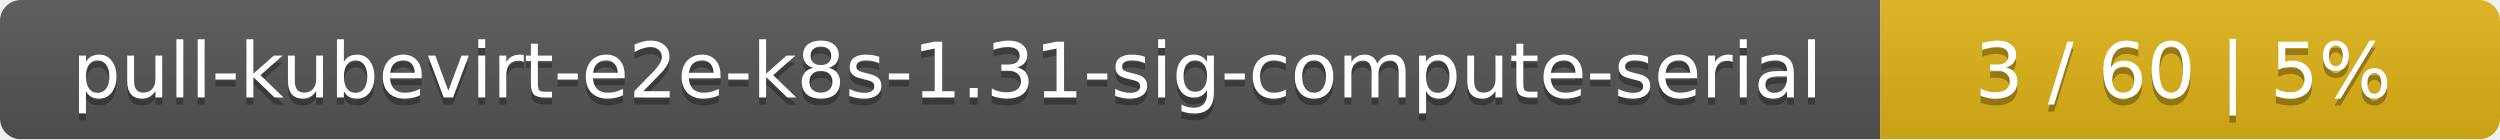
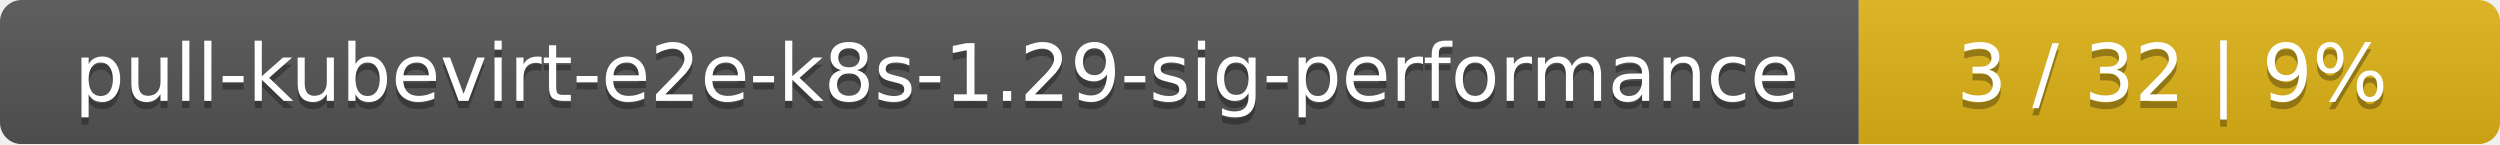
- <svg xmlns="http://www.w3.org/2000/svg" width="359" height="20">
+ <svg xmlns="http://www.w3.org/2000/svg" width="347" height="20">
  <linearGradient id="smooth" x2="0" y2="100%">
    <stop offset="0" stop-color="#bbb" stop-opacity=".1" />
    <stop offset="1" stop-opacity=".1" />
  </linearGradient>
  <mask id="round">
-     <rect width="359" height="20" rx="3" fill="#fff" />
+     <rect width="347" height="20" rx="3" fill="#fff" />
  </mask>
  <g mask="url(#round)">
-     <rect width="270" height="20" fill="#555" />
-     <rect x="270" width="89" height="20" fill="#dfb317" />
-     <rect width="359" height="20" fill="url(#smooth)" />
+     <rect width="258" height="20" fill="#555" />
+     <rect x="258" width="89" height="20" fill="#dfb317" />
+     <rect width="347" height="20" fill="url(#smooth)" />
  </g>
  <g fill="#fff" text-anchor="middle" font-family="DejaVu Sans,Verdana,Geneva,sans-serif" font-size="11">
-     <text x="136" y="15" fill="#010101" fill-opacity=".3">pull-kubevirt-e2e-k8s-1.31-sig-compute-serial</text>
-     <text x="136" y="14">pull-kubevirt-e2e-k8s-1.31-sig-compute-serial</text>
-     <text x="313.5" y="15" fill="#010101" fill-opacity=".3">3 / 60    |    5%</text>
-     <text x="313.5" y="14">3 / 60    |    5%</text>
+     <text x="130" y="15" fill="#010101" fill-opacity=".3">pull-kubevirt-e2e-k8s-1.29-sig-performance</text>
+     <text x="130" y="14">pull-kubevirt-e2e-k8s-1.29-sig-performance</text>
+     <text x="301.5" y="15" fill="#010101" fill-opacity=".3">3 / 32    |    9%</text>
+     <text x="301.5" y="14">3 / 32    |    9%</text>
  </g>
</svg>
